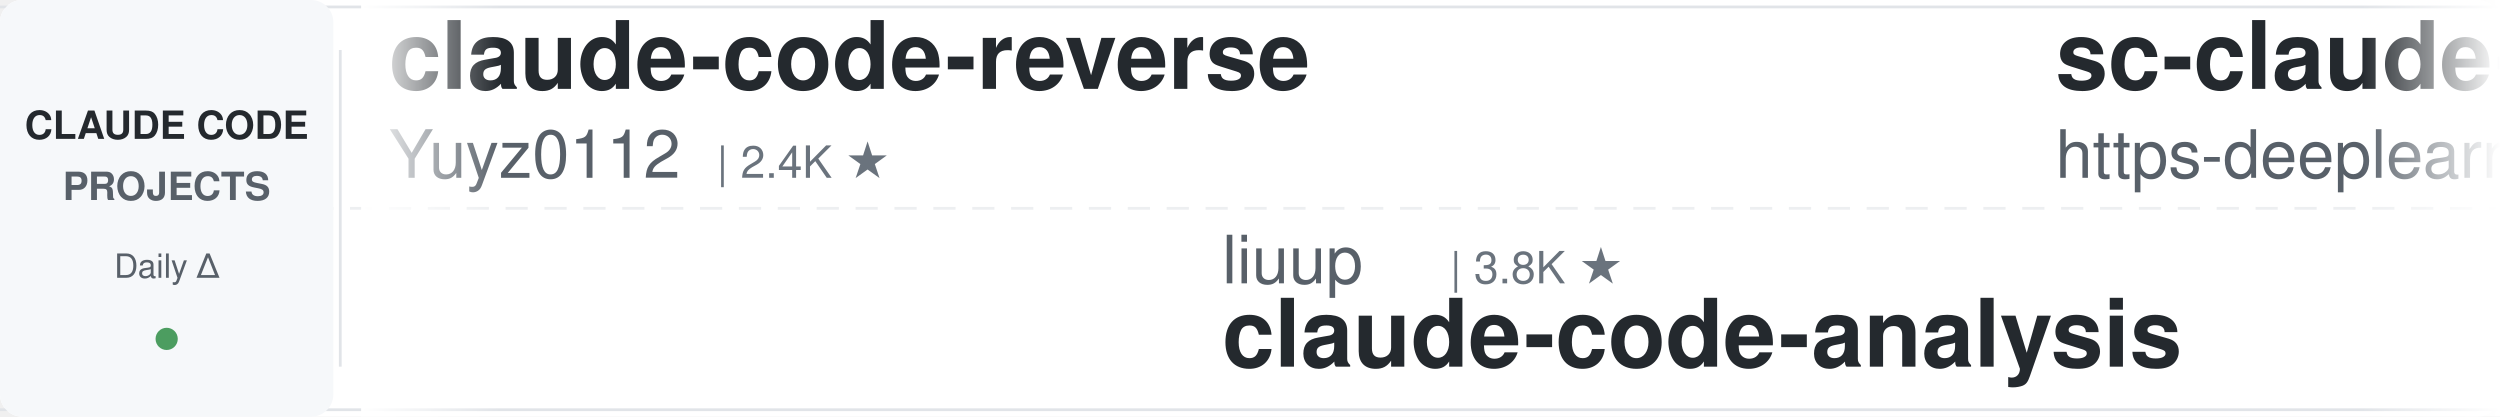
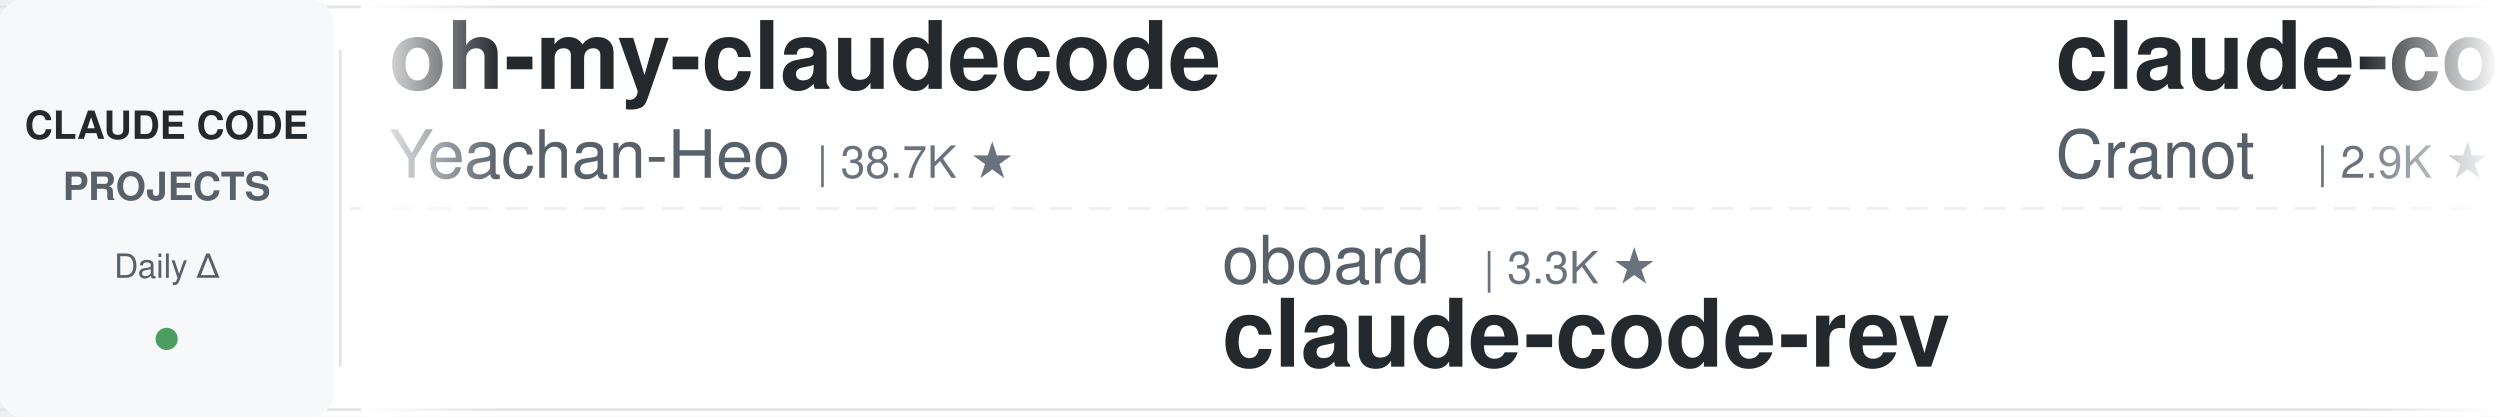
<svg xmlns="http://www.w3.org/2000/svg" width="900" height="150">
  <defs>
    <linearGradient id="leftFade" x1="0%" y1="0%" x2="100%" y2="0%">
      <stop offset="0%" style="stop-color:#ffffff;stop-opacity:1" />
      <stop offset="100%" style="stop-color:#ffffff;stop-opacity:0" />
    </linearGradient>
    <linearGradient id="rightFade" x1="0%" y1="0%" x2="100%" y2="0%">
      <stop offset="0%" style="stop-color:#ffffff;stop-opacity:0" />
      <stop offset="100%" style="stop-color:#ffffff;stop-opacity:1" />
    </linearGradient>
  </defs>
  <rect width="900" height="150" fill="#ffffff" rx="8" />
  <rect x="0" y="2" width="900" height="1" fill="#e1e4e8" />
  <rect x="0" y="147" width="900" height="1" fill="#e1e4e8" />
  <line x1="0" y1="75" x2="900" y2="75" stroke="#e1e4e8" stroke-width="1" stroke-dasharray="8 6" opacity="0.6" />
  <rect x="0" y="0" width="120" height="150" fill="#f6f8fa" rx="8" />
  <text x="60" y="50" font-family="-apple-system, BlinkMacSystemFont, 'Segoe UI', Helvetica, Arial, sans-serif" font-size="14" font-weight="600" fill="#24292e" text-anchor="middle">CLAUDE CODE</text>
  <text x="60" y="72" font-family="-apple-system, BlinkMacSystemFont, 'Segoe UI', Helvetica, Arial, sans-serif" font-size="14" font-weight="600" fill="#586069" text-anchor="middle">PROJECTS</text>
  <text x="60" y="100" font-family="-apple-system, BlinkMacSystemFont, 'Segoe UI', Helvetica, Arial, sans-serif" font-size="12" font-weight="500" fill="#586069" text-anchor="middle">Daily Δ</text>
  <circle cx="60" cy="122" r="4" fill="#22863a" opacity="0.8" />
  <rect x="122" y="18" width="1" height="114" fill="#e1e4e8" />
  <clipPath id="tickerClip">
    <rect x="130" y="0" width="770" height="150" />
  </clipPath>
  <g clip-path="url(#tickerClip)">
    <g id="tickerItems">
      <animateTransform attributeName="transform" attributeType="XML" type="translate" from="0 0" to="-3000 0" dur="54s" repeatCount="indefinite" />
      <g transform="translate(0, 0)">
-         <text x="140" y="32" font-family="-apple-system, BlinkMacSystemFont, 'Segoe UI', Helvetica, Arial, sans-serif" font-size="34" font-weight="600" fill="#24292e">claude-code-reverse</text>
-         <text x="140" y="64" font-family="-apple-system, BlinkMacSystemFont, 'Segoe UI', Helvetica, Arial, sans-serif" font-size="24" font-weight="400" fill="#586069">Yuyz0112</text>
-         <text x="258" y="64" font-family="-apple-system, BlinkMacSystemFont, 'Segoe UI', Helvetica, Arial, sans-serif" font-size="16" font-weight="500" fill="#6a737d">| 2.4K ★</text>
+         <text x="140" y="32" font-family="-apple-system, BlinkMacSystemFont, 'Segoe UI', Helvetica, Arial, sans-serif" font-size="34" font-weight="600" fill="#24292e">oh-my-claudecode</text>
+         <text x="140" y="64" font-family="-apple-system, BlinkMacSystemFont, 'Segoe UI', Helvetica, Arial, sans-serif" font-size="24" font-weight="400" fill="#586069">Yeachan-Heo</text>
+         <text x="294" y="64" font-family="-apple-system, BlinkMacSystemFont, 'Segoe UI', Helvetica, Arial, sans-serif" font-size="16" font-weight="500" fill="#6a737d">| 38.7K ★</text>
      </g>
      <g transform="translate(300, 0)">
-         <text x="140" y="102" font-family="-apple-system, BlinkMacSystemFont, 'Segoe UI', Helvetica, Arial, sans-serif" font-size="24" font-weight="400" fill="#586069">liuup</text>
-         <text x="222" y="102" font-family="-apple-system, BlinkMacSystemFont, 'Segoe UI', Helvetica, Arial, sans-serif" font-size="16" font-weight="500" fill="#6a737d">| 3.8K ★</text>
-         <text x="140" y="132" font-family="-apple-system, BlinkMacSystemFont, 'Segoe UI', Helvetica, Arial, sans-serif" font-size="34" font-weight="600" fill="#24292e">claude-code-analysis</text>
+         <text x="140" y="102" font-family="-apple-system, BlinkMacSystemFont, 'Segoe UI', Helvetica, Arial, sans-serif" font-size="24" font-weight="400" fill="#586069">oboard</text>
+         <text x="234" y="102" font-family="-apple-system, BlinkMacSystemFont, 'Segoe UI', Helvetica, Arial, sans-serif" font-size="16" font-weight="500" fill="#6a737d">| 3.3K ★</text>
+         <text x="140" y="132" font-family="-apple-system, BlinkMacSystemFont, 'Segoe UI', Helvetica, Arial, sans-serif" font-size="34" font-weight="600" fill="#24292e">claude-code-rev</text>
      </g>
      <g transform="translate(600, 0)">
-         <text x="140" y="32" font-family="-apple-system, BlinkMacSystemFont, 'Segoe UI', Helvetica, Arial, sans-serif" font-size="34" font-weight="600" fill="#24292e">sc-claude-code-files</text>
-         <text x="140" y="64" font-family="-apple-system, BlinkMacSystemFont, 'Segoe UI', Helvetica, Arial, sans-serif" font-size="24" font-weight="400" fill="#586069">https-deeplearning-ai</text>
-         <text x="414" y="64" font-family="-apple-system, BlinkMacSystemFont, 'Segoe UI', Helvetica, Arial, sans-serif" font-size="16" font-weight="500" fill="#6a737d">| 543 ★</text>
+         <text x="140" y="32" font-family="-apple-system, BlinkMacSystemFont, 'Segoe UI', Helvetica, Arial, sans-serif" font-size="34" font-weight="600" fill="#24292e">claude-code-guide</text>
+         <text x="140" y="64" font-family="-apple-system, BlinkMacSystemFont, 'Segoe UI', Helvetica, Arial, sans-serif" font-size="24" font-weight="400" fill="#586069">Cranot</text>
+         <text x="234" y="64" font-family="-apple-system, BlinkMacSystemFont, 'Segoe UI', Helvetica, Arial, sans-serif" font-size="16" font-weight="500" fill="#6a737d">| 2.9K ★</text>
      </g>
      <g transform="translate(900, 0)">
-         <text x="140" y="102" font-family="-apple-system, BlinkMacSystemFont, 'Segoe UI', Helvetica, Arial, sans-serif" font-size="24" font-weight="400" fill="#586069">nicedreamzapp</text>
-         <text x="318" y="102" font-family="-apple-system, BlinkMacSystemFont, 'Segoe UI', Helvetica, Arial, sans-serif" font-size="16" font-weight="500" fill="#6a737d">| 3.2K ★</text>
-         <text x="140" y="132" font-family="-apple-system, BlinkMacSystemFont, 'Segoe UI', Helvetica, Arial, sans-serif" font-size="34" font-weight="600" fill="#24292e">claude-code-local</text>
+         <text x="140" y="102" font-family="-apple-system, BlinkMacSystemFont, 'Segoe UI', Helvetica, Arial, sans-serif" font-size="24" font-weight="400" fill="#586069">fuergaosi233</text>
+         <text x="306" y="102" font-family="-apple-system, BlinkMacSystemFont, 'Segoe UI', Helvetica, Arial, sans-serif" font-size="16" font-weight="500" fill="#6a737d">| 2.8K ★</text>
+         <text x="140" y="132" font-family="-apple-system, BlinkMacSystemFont, 'Segoe UI', Helvetica, Arial, sans-serif" font-size="34" font-weight="600" fill="#24292e">claude-code-proxy</text>
      </g>
      <g transform="translate(1200, 0)">
-         <text x="140" y="32" font-family="-apple-system, BlinkMacSystemFont, 'Segoe UI', Helvetica, Arial, sans-serif" font-size="34" font-weight="600" fill="#24292e">claude-code-spec-workflo...</text>
-         <text x="140" y="64" font-family="-apple-system, BlinkMacSystemFont, 'Segoe UI', Helvetica, Arial, sans-serif" font-size="24" font-weight="400" fill="#586069">Pimzino</text>
-         <text x="246" y="64" font-family="-apple-system, BlinkMacSystemFont, 'Segoe UI', Helvetica, Arial, sans-serif" font-size="16" font-weight="500" fill="#6a737d">| 3.8K ★</text>
+         <text x="140" y="32" font-family="-apple-system, BlinkMacSystemFont, 'Segoe UI', Helvetica, Arial, sans-serif" font-size="34" font-weight="600" fill="#24292e">awesome-claude-code-plug...</text>
+         <text x="140" y="64" font-family="-apple-system, BlinkMacSystemFont, 'Segoe UI', Helvetica, Arial, sans-serif" font-size="24" font-weight="400" fill="#586069">ccplugins</text>
+         <text x="270" y="64" font-family="-apple-system, BlinkMacSystemFont, 'Segoe UI', Helvetica, Arial, sans-serif" font-size="16" font-weight="500" fill="#6a737d">| 921 ★</text>
      </g>
      <g transform="translate(1500, 0)">
-         <text x="140" y="102" font-family="-apple-system, BlinkMacSystemFont, 'Segoe UI', Helvetica, Arial, sans-serif" font-size="24" font-weight="400" fill="#586069">simonw</text>
-         <text x="234" y="102" font-family="-apple-system, BlinkMacSystemFont, 'Segoe UI', Helvetica, Arial, sans-serif" font-size="16" font-weight="500" fill="#6a737d">| 1.7K ★</text>
-         <text x="140" y="132" font-family="-apple-system, BlinkMacSystemFont, 'Segoe UI', Helvetica, Arial, sans-serif" font-size="34" font-weight="600" fill="#24292e">claude-code-transcripts</text>
+         <text x="140" y="102" font-family="-apple-system, BlinkMacSystemFont, 'Segoe UI', Helvetica, Arial, sans-serif" font-size="24" font-weight="400" fill="#586069">disler</text>
+         <text x="234" y="102" font-family="-apple-system, BlinkMacSystemFont, 'Segoe UI', Helvetica, Arial, sans-serif" font-size="16" font-weight="500" fill="#6a737d">| 3.9K ★</text>
+         <text x="140" y="132" font-family="-apple-system, BlinkMacSystemFont, 'Segoe UI', Helvetica, Arial, sans-serif" font-size="34" font-weight="600" fill="#24292e">claude-code-hooks-master...</text>
      </g>
      <g transform="translate(1800, 0)">
-         <text x="140" y="32" font-family="-apple-system, BlinkMacSystemFont, 'Segoe UI', Helvetica, Arial, sans-serif" font-size="34" font-weight="600" fill="#24292e">claude-code-telegram</text>
-         <text x="140" y="64" font-family="-apple-system, BlinkMacSystemFont, 'Segoe UI', Helvetica, Arial, sans-serif" font-size="24" font-weight="400" fill="#586069">RichardAtCT</text>
-         <text x="294" y="64" font-family="-apple-system, BlinkMacSystemFont, 'Segoe UI', Helvetica, Arial, sans-serif" font-size="16" font-weight="500" fill="#6a737d">| 2.8K ★</text>
+         <text x="140" y="32" font-family="-apple-system, BlinkMacSystemFont, 'Segoe UI', Helvetica, Arial, sans-serif" font-size="34" font-weight="600" fill="#24292e">Claude-Code-Game-Studios</text>
+         <text x="140" y="64" font-family="-apple-system, BlinkMacSystemFont, 'Segoe UI', Helvetica, Arial, sans-serif" font-size="24" font-weight="400" fill="#586069">Donchitos</text>
+         <text x="270" y="64" font-family="-apple-system, BlinkMacSystemFont, 'Segoe UI', Helvetica, Arial, sans-serif" font-size="16" font-weight="500" fill="#6a737d">| 24.2K ★</text>
      </g>
      <g transform="translate(2100, 0)">
-         <text x="140" y="102" font-family="-apple-system, BlinkMacSystemFont, 'Segoe UI', Helvetica, Arial, sans-serif" font-size="24" font-weight="400" fill="#586069">zebbern</text>
-         <text x="246" y="102" font-family="-apple-system, BlinkMacSystemFont, 'Segoe UI', Helvetica, Arial, sans-serif" font-size="16" font-weight="500" fill="#6a737d">| 4.6K ★</text>
-         <text x="140" y="132" font-family="-apple-system, BlinkMacSystemFont, 'Segoe UI', Helvetica, Arial, sans-serif" font-size="34" font-weight="600" fill="#24292e">claude-code-guide</text>
+         <text x="140" y="102" font-family="-apple-system, BlinkMacSystemFont, 'Segoe UI', Helvetica, Arial, sans-serif" font-size="24" font-weight="400" fill="#586069">musistudio</text>
+         <text x="282" y="102" font-family="-apple-system, BlinkMacSystemFont, 'Segoe UI', Helvetica, Arial, sans-serif" font-size="16" font-weight="500" fill="#6a737d">| 36.7K ★</text>
+         <text x="140" y="132" font-family="-apple-system, BlinkMacSystemFont, 'Segoe UI', Helvetica, Arial, sans-serif" font-size="34" font-weight="600" fill="#24292e">claude-code-router</text>
      </g>
      <g transform="translate(2400, 0)">
-         <text x="140" y="32" font-family="-apple-system, BlinkMacSystemFont, 'Segoe UI', Helvetica, Arial, sans-serif" font-size="34" font-weight="600" fill="#24292e">pi-vs-claude-code</text>
-         <text x="140" y="64" font-family="-apple-system, BlinkMacSystemFont, 'Segoe UI', Helvetica, Arial, sans-serif" font-size="24" font-weight="400" fill="#586069">disler</text>
-         <text x="234" y="64" font-family="-apple-system, BlinkMacSystemFont, 'Segoe UI', Helvetica, Arial, sans-serif" font-size="16" font-weight="500" fill="#6a737d">| 1.6K ★</text>
+         <text x="140" y="32" font-family="-apple-system, BlinkMacSystemFont, 'Segoe UI', Helvetica, Arial, sans-serif" font-size="34" font-weight="600" fill="#24292e">claude-code-settings</text>
+         <text x="140" y="64" font-family="-apple-system, BlinkMacSystemFont, 'Segoe UI', Helvetica, Arial, sans-serif" font-size="24" font-weight="400" fill="#586069">feiskyer</text>
+         <text x="258" y="64" font-family="-apple-system, BlinkMacSystemFont, 'Segoe UI', Helvetica, Arial, sans-serif" font-size="16" font-weight="500" fill="#6a737d">| 1.6K ★</text>
      </g>
      <g transform="translate(2700, 0)">
-         <text x="140" y="102" font-family="-apple-system, BlinkMacSystemFont, 'Segoe UI', Helvetica, Arial, sans-serif" font-size="24" font-weight="400" fill="#586069">edmund-io</text>
-         <text x="270" y="102" font-family="-apple-system, BlinkMacSystemFont, 'Segoe UI', Helvetica, Arial, sans-serif" font-size="16" font-weight="500" fill="#6a737d">| 1.5K ★</text>
-         <text x="140" y="132" font-family="-apple-system, BlinkMacSystemFont, 'Segoe UI', Helvetica, Arial, sans-serif" font-size="34" font-weight="600" fill="#24292e">edmunds-claude-code</text>
+         <text x="140" y="102" font-family="-apple-system, BlinkMacSystemFont, 'Segoe UI', Helvetica, Arial, sans-serif" font-size="24" font-weight="400" fill="#586069">shanraisshan</text>
+         <text x="306" y="102" font-family="-apple-system, BlinkMacSystemFont, 'Segoe UI', Helvetica, Arial, sans-serif" font-size="16" font-weight="500" fill="#6a737d">| 64.8K ★</text>
+         <text x="140" y="132" font-family="-apple-system, BlinkMacSystemFont, 'Segoe UI', Helvetica, Arial, sans-serif" font-size="34" font-weight="600" fill="#24292e">claude-code-best-practic...</text>
      </g>
      <g transform="translate(3000, 0)">
-         <text x="140" y="32" font-family="-apple-system, BlinkMacSystemFont, 'Segoe UI', Helvetica, Arial, sans-serif" font-size="34" font-weight="600" fill="#24292e">claude-code-reverse</text>
-         <text x="140" y="64" font-family="-apple-system, BlinkMacSystemFont, 'Segoe UI', Helvetica, Arial, sans-serif" font-size="24" font-weight="400" fill="#586069">Yuyz0112</text>
-         <text x="258" y="64" font-family="-apple-system, BlinkMacSystemFont, 'Segoe UI', Helvetica, Arial, sans-serif" font-size="16" font-weight="500" fill="#6a737d">| 2.4K ★</text>
+         <text x="140" y="32" font-family="-apple-system, BlinkMacSystemFont, 'Segoe UI', Helvetica, Arial, sans-serif" font-size="34" font-weight="600" fill="#24292e">oh-my-claudecode</text>
+         <text x="140" y="64" font-family="-apple-system, BlinkMacSystemFont, 'Segoe UI', Helvetica, Arial, sans-serif" font-size="24" font-weight="400" fill="#586069">Yeachan-Heo</text>
+         <text x="294" y="64" font-family="-apple-system, BlinkMacSystemFont, 'Segoe UI', Helvetica, Arial, sans-serif" font-size="16" font-weight="500" fill="#6a737d">| 38.7K ★</text>
      </g>
      <g transform="translate(3300, 0)">
-         <text x="140" y="102" font-family="-apple-system, BlinkMacSystemFont, 'Segoe UI', Helvetica, Arial, sans-serif" font-size="24" font-weight="400" fill="#586069">liuup</text>
-         <text x="222" y="102" font-family="-apple-system, BlinkMacSystemFont, 'Segoe UI', Helvetica, Arial, sans-serif" font-size="16" font-weight="500" fill="#6a737d">| 3.8K ★</text>
-         <text x="140" y="132" font-family="-apple-system, BlinkMacSystemFont, 'Segoe UI', Helvetica, Arial, sans-serif" font-size="34" font-weight="600" fill="#24292e">claude-code-analysis</text>
+         <text x="140" y="102" font-family="-apple-system, BlinkMacSystemFont, 'Segoe UI', Helvetica, Arial, sans-serif" font-size="24" font-weight="400" fill="#586069">oboard</text>
+         <text x="234" y="102" font-family="-apple-system, BlinkMacSystemFont, 'Segoe UI', Helvetica, Arial, sans-serif" font-size="16" font-weight="500" fill="#6a737d">| 3.3K ★</text>
+         <text x="140" y="132" font-family="-apple-system, BlinkMacSystemFont, 'Segoe UI', Helvetica, Arial, sans-serif" font-size="34" font-weight="600" fill="#24292e">claude-code-rev</text>
      </g>
      <g transform="translate(3600, 0)">
-         <text x="140" y="32" font-family="-apple-system, BlinkMacSystemFont, 'Segoe UI', Helvetica, Arial, sans-serif" font-size="34" font-weight="600" fill="#24292e">sc-claude-code-files</text>
-         <text x="140" y="64" font-family="-apple-system, BlinkMacSystemFont, 'Segoe UI', Helvetica, Arial, sans-serif" font-size="24" font-weight="400" fill="#586069">https-deeplearning-ai</text>
-         <text x="414" y="64" font-family="-apple-system, BlinkMacSystemFont, 'Segoe UI', Helvetica, Arial, sans-serif" font-size="16" font-weight="500" fill="#6a737d">| 543 ★</text>
+         <text x="140" y="32" font-family="-apple-system, BlinkMacSystemFont, 'Segoe UI', Helvetica, Arial, sans-serif" font-size="34" font-weight="600" fill="#24292e">claude-code-guide</text>
+         <text x="140" y="64" font-family="-apple-system, BlinkMacSystemFont, 'Segoe UI', Helvetica, Arial, sans-serif" font-size="24" font-weight="400" fill="#586069">Cranot</text>
+         <text x="234" y="64" font-family="-apple-system, BlinkMacSystemFont, 'Segoe UI', Helvetica, Arial, sans-serif" font-size="16" font-weight="500" fill="#6a737d">| 2.9K ★</text>
      </g>
      <g transform="translate(3900, 0)">
-         <text x="140" y="102" font-family="-apple-system, BlinkMacSystemFont, 'Segoe UI', Helvetica, Arial, sans-serif" font-size="24" font-weight="400" fill="#586069">nicedreamzapp</text>
-         <text x="318" y="102" font-family="-apple-system, BlinkMacSystemFont, 'Segoe UI', Helvetica, Arial, sans-serif" font-size="16" font-weight="500" fill="#6a737d">| 3.2K ★</text>
-         <text x="140" y="132" font-family="-apple-system, BlinkMacSystemFont, 'Segoe UI', Helvetica, Arial, sans-serif" font-size="34" font-weight="600" fill="#24292e">claude-code-local</text>
+         <text x="140" y="102" font-family="-apple-system, BlinkMacSystemFont, 'Segoe UI', Helvetica, Arial, sans-serif" font-size="24" font-weight="400" fill="#586069">fuergaosi233</text>
+         <text x="306" y="102" font-family="-apple-system, BlinkMacSystemFont, 'Segoe UI', Helvetica, Arial, sans-serif" font-size="16" font-weight="500" fill="#6a737d">| 2.8K ★</text>
+         <text x="140" y="132" font-family="-apple-system, BlinkMacSystemFont, 'Segoe UI', Helvetica, Arial, sans-serif" font-size="34" font-weight="600" fill="#24292e">claude-code-proxy</text>
      </g>
    </g>
  </g>
  <rect x="130" y="0" width="50" height="150" fill="url(#leftFade)" />
  <rect x="850" y="0" width="50" height="150" fill="url(#rightFade)" />
</svg>
